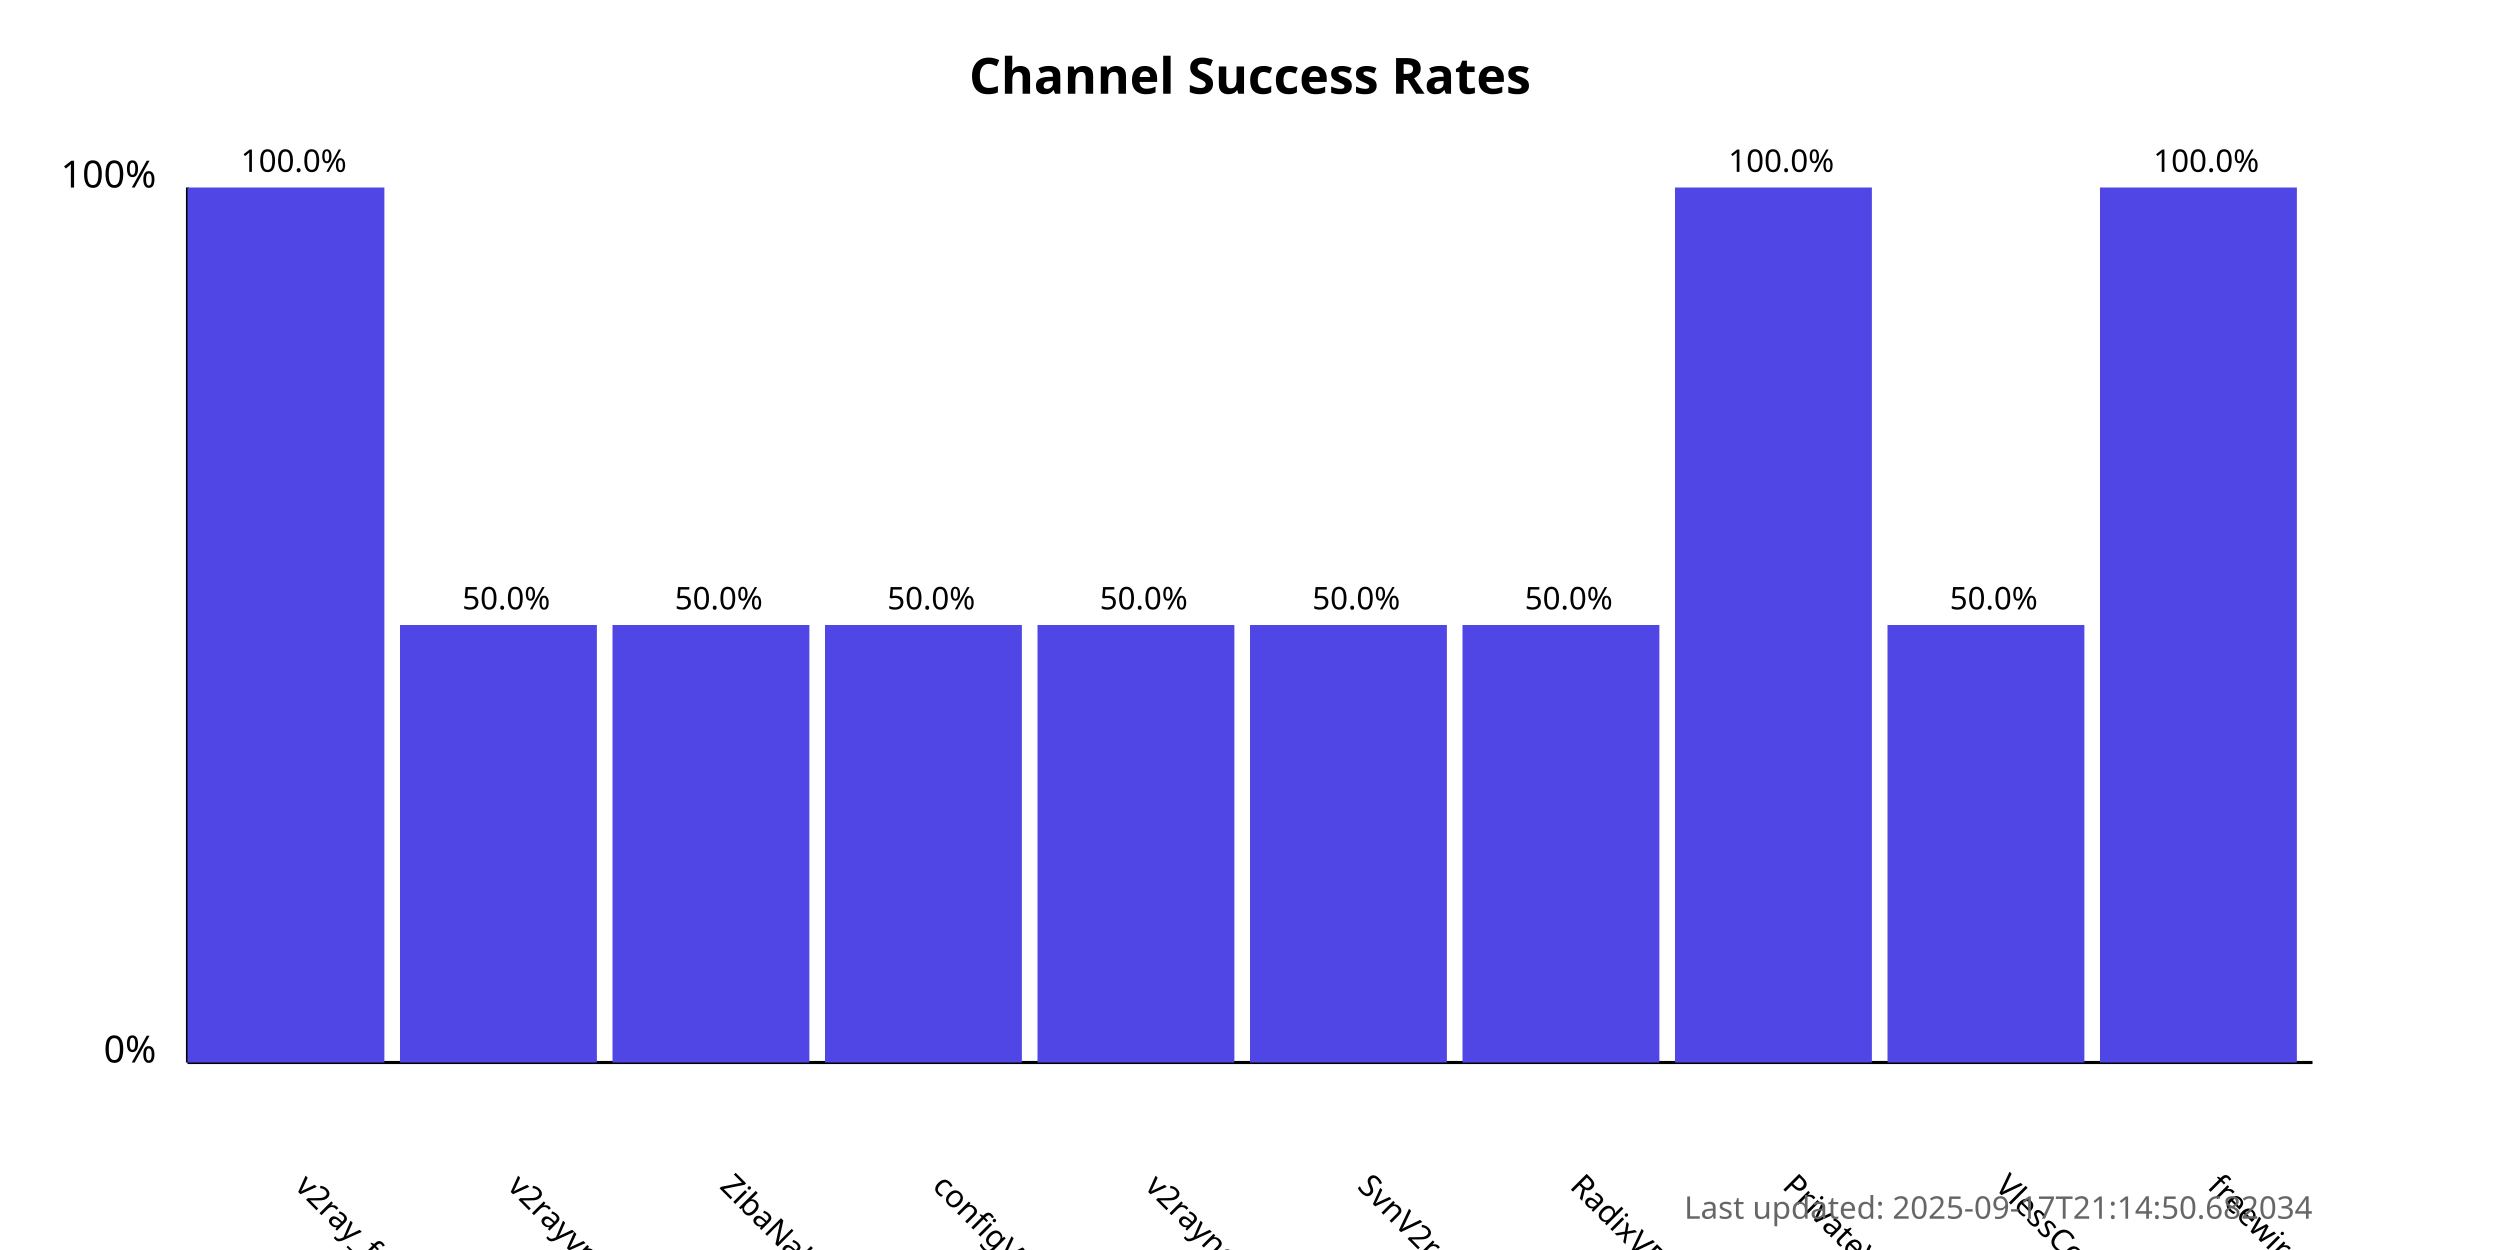
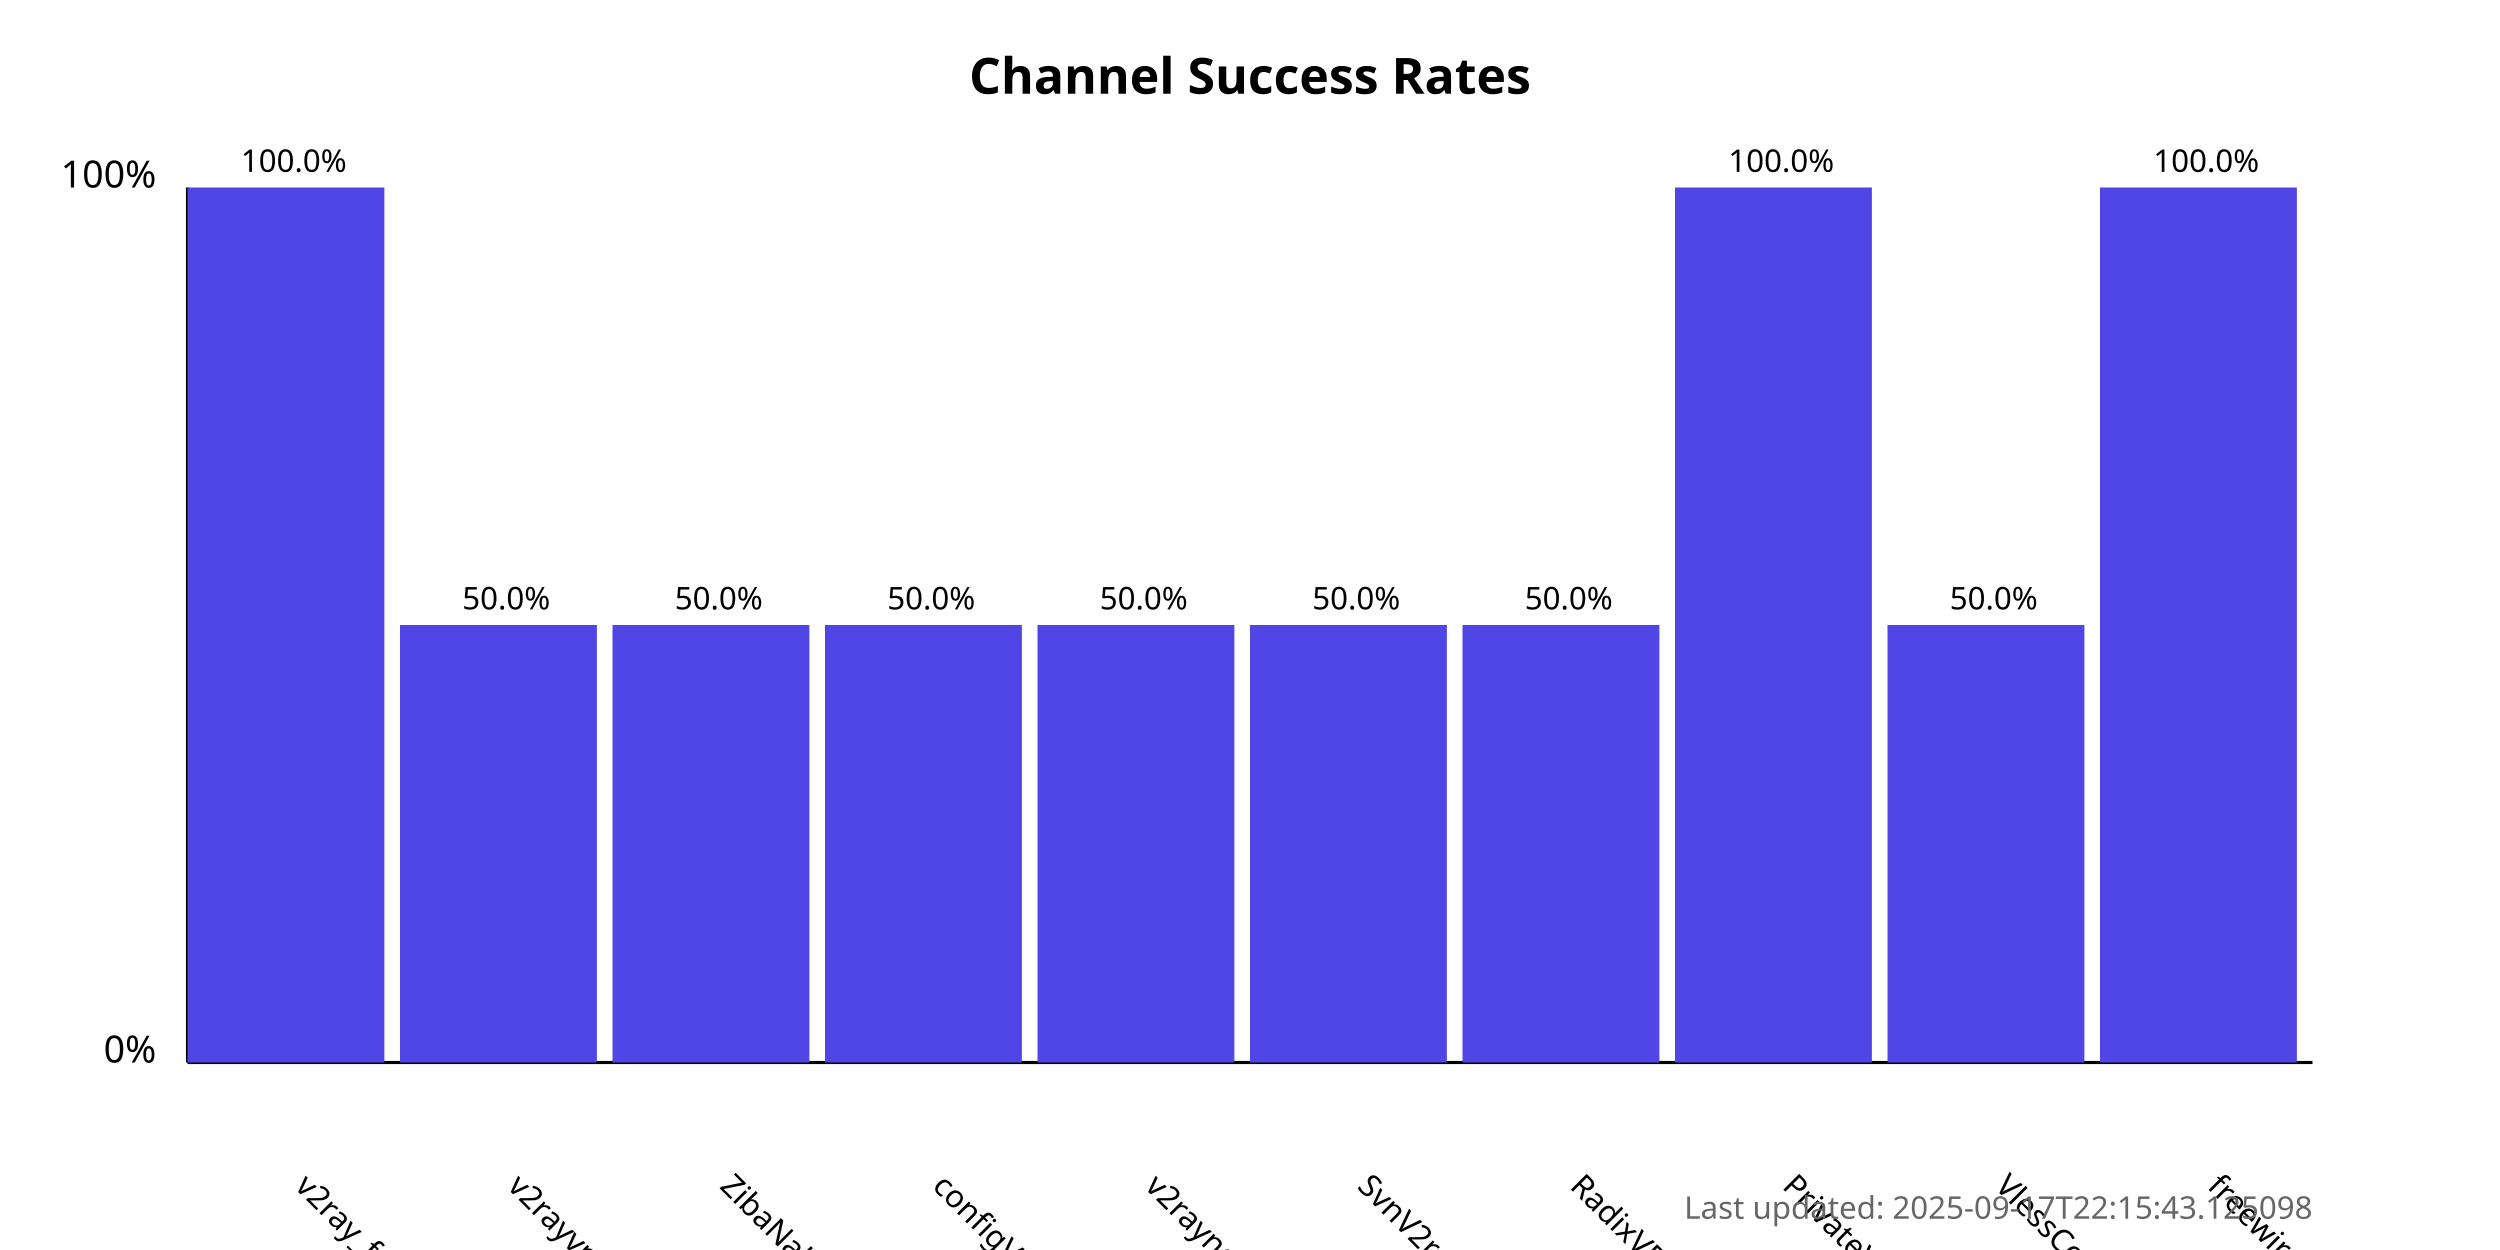
<svg xmlns="http://www.w3.org/2000/svg" width="800" height="400">
  <style>
            .chart-title { font: bold 16px sans-serif; }
            .axis-label { font: 12px sans-serif; }
            .tick-label { font: 10px sans-serif; }
            .bar { fill: #4f46e5; }
            .bar:hover { fill: #6366f1; }
            .timestamp { font: 10px sans-serif; fill: #666; }
        </style>
  <text x="400.0" y="30" text-anchor="middle" class="chart-title">
            Channel Success Rates
        </text>
  <line x1="60" y1="340" x2="60" y2="60" stroke="black" stroke-width="1" />
  <line x1="60" y1="340" x2="740" y2="340" stroke="black" stroke-width="1" />
  <text x="50" y="340" text-anchor="end" class="axis-label">0%</text>
  <text x="50" y="60" text-anchor="end" class="axis-label">100%</text>
  <g>
    <rect x="60" y="60.0" width="63.0" height="280.0" class="bar" />
    <text x="94.0" y="380" transform="rotate(45, 94.0, 380)" text-anchor="start" class="tick-label">
                v2ray_free_conf
            </text>
    <text x="94.0" y="55.0" text-anchor="middle" class="tick-label">
                100.0%
            </text>
  </g>
  <g>
    <rect x="128.0" y="200.0" width="63.0" height="140.0" class="bar" />
    <text x="162.0" y="380" transform="rotate(45, 162.0, 380)" text-anchor="start" class="tick-label">
                v2rayvpno
            </text>
    <text x="162.0" y="195.0" text-anchor="middle" class="tick-label">
                50.0%
            </text>
  </g>
  <g>
    <rect x="196.0" y="200.0" width="63.0" height="140.0" class="bar" />
    <text x="230.0" y="380" transform="rotate(45, 230.0, 380)" text-anchor="start" class="tick-label">
                ZibaNabz
            </text>
    <text x="230.0" y="195.0" text-anchor="middle" class="tick-label">
                50.0%
            </text>
  </g>
  <g>
    <rect x="264.0" y="200.0" width="63.0" height="140.0" class="bar" />
    <text x="298.0" y="380" transform="rotate(45, 298.0, 380)" text-anchor="start" class="tick-label">
                configV2rayForFree
            </text>
    <text x="298.0" y="195.0" text-anchor="middle" class="tick-label">
                50.0%
            </text>
  </g>
  <g>
    <rect x="332.0" y="200.0" width="63.0" height="140.0" class="bar" />
    <text x="366.0" y="380" transform="rotate(45, 366.0, 380)" text-anchor="start" class="tick-label">
                v2rayngvpn
            </text>
    <text x="366.0" y="195.0" text-anchor="middle" class="tick-label">
                50.0%
            </text>
  </g>
  <g>
    <rect x="400.0" y="200.0" width="63.0" height="140.0" class="bar" />
    <text x="434.0" y="380" transform="rotate(45, 434.0, 380)" text-anchor="start" class="tick-label">
                SvnV2ray
            </text>
    <text x="434.0" y="195.0" text-anchor="middle" class="tick-label">
                50.0%
            </text>
  </g>
  <g>
    <rect x="468.0" y="200.0" width="63.0" height="140.0" class="bar" />
    <text x="502.0" y="380" transform="rotate(45, 502.0, 380)" text-anchor="start" class="tick-label">
                RadixVPN
            </text>
    <text x="502.0" y="195.0" text-anchor="middle" class="tick-label">
                50.0%
            </text>
  </g>
  <g>
    <rect x="536.0" y="60.0" width="63.0" height="280.0" class="bar" />
    <text x="570.0" y="380" transform="rotate(45, 570.0, 380)" text-anchor="start" class="tick-label">
                PrivateVPNs
            </text>
    <text x="570.0" y="55.0" text-anchor="middle" class="tick-label">
                100.0%
            </text>
  </g>
  <g>
    <rect x="604.0" y="200.0" width="63.0" height="140.0" class="bar" />
    <text x="638.0" y="380" transform="rotate(45, 638.0, 380)" text-anchor="start" class="tick-label">
                VlessConfig
            </text>
    <text x="638.0" y="195.0" text-anchor="middle" class="tick-label">
                50.0%
            </text>
  </g>
  <g>
    <rect x="672.0" y="60.0" width="63.0" height="280.0" class="bar" />
    <text x="706.0" y="380" transform="rotate(45, 706.0, 380)" text-anchor="start" class="tick-label">
                freewireguard
            </text>
    <text x="706.0" y="55.0" text-anchor="middle" class="tick-label">
                100.0%
            </text>
  </g>
  <text x="740" y="390" text-anchor="end" class="timestamp">
-             Last updated: 2025-09-17T21:14:50.682034
+             Last updated: 2025-09-17T22:15:43.125098
        </text>
</svg>
